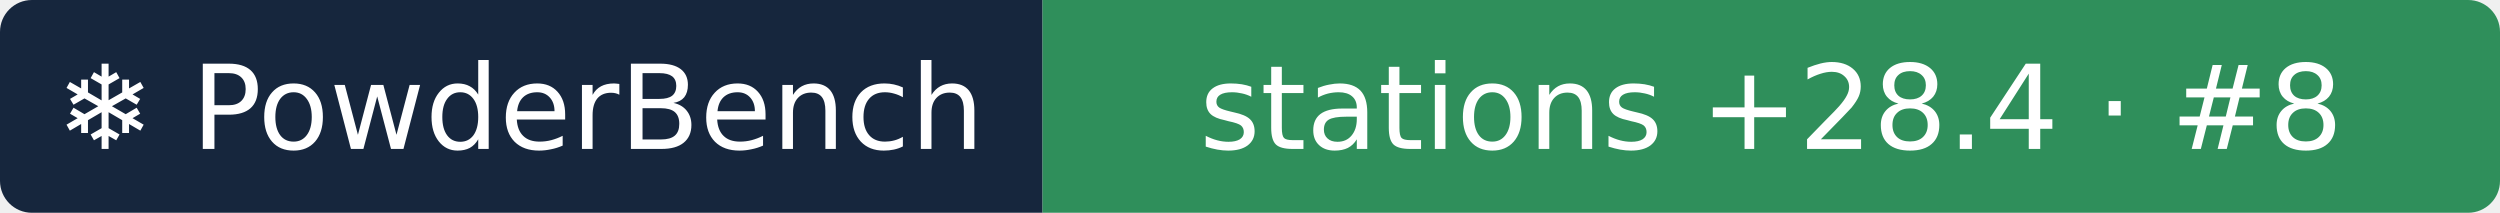
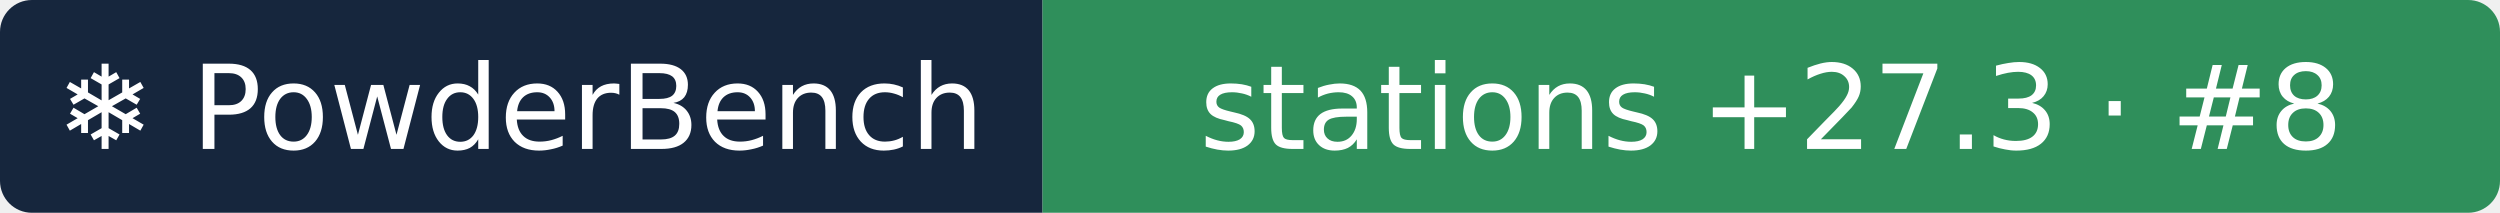
- <svg xmlns="http://www.w3.org/2000/svg" width="235" height="20" role="img" aria-label="❄ PowderBench: stations +28.4 · #8">
+ <svg xmlns="http://www.w3.org/2000/svg" width="235" height="20" role="img" aria-label="❄ PowderBench: stations +27.3 · #8">
  <clipPath id="r">
    <rect width="235" height="20" rx="3" />
  </clipPath>
  <g clip-path="url(#r)">
    <rect width="98" height="20" fill="#16263d" />
    <rect x="98" width="137" height="20" fill="#2f8f5b" />
  </g>
  <g fill="#fff" text-anchor="middle" font-family="Verdana,DejaVu Sans,sans-serif" font-size="11">
    <text x="48.9" y="14">❄ PowderBench</text>
-     <text x="166.5" y="14">stations +28.4 · #8</text>
+     <text x="166.5" y="14">stations +27.3 · #8</text>
  </g>
</svg>
